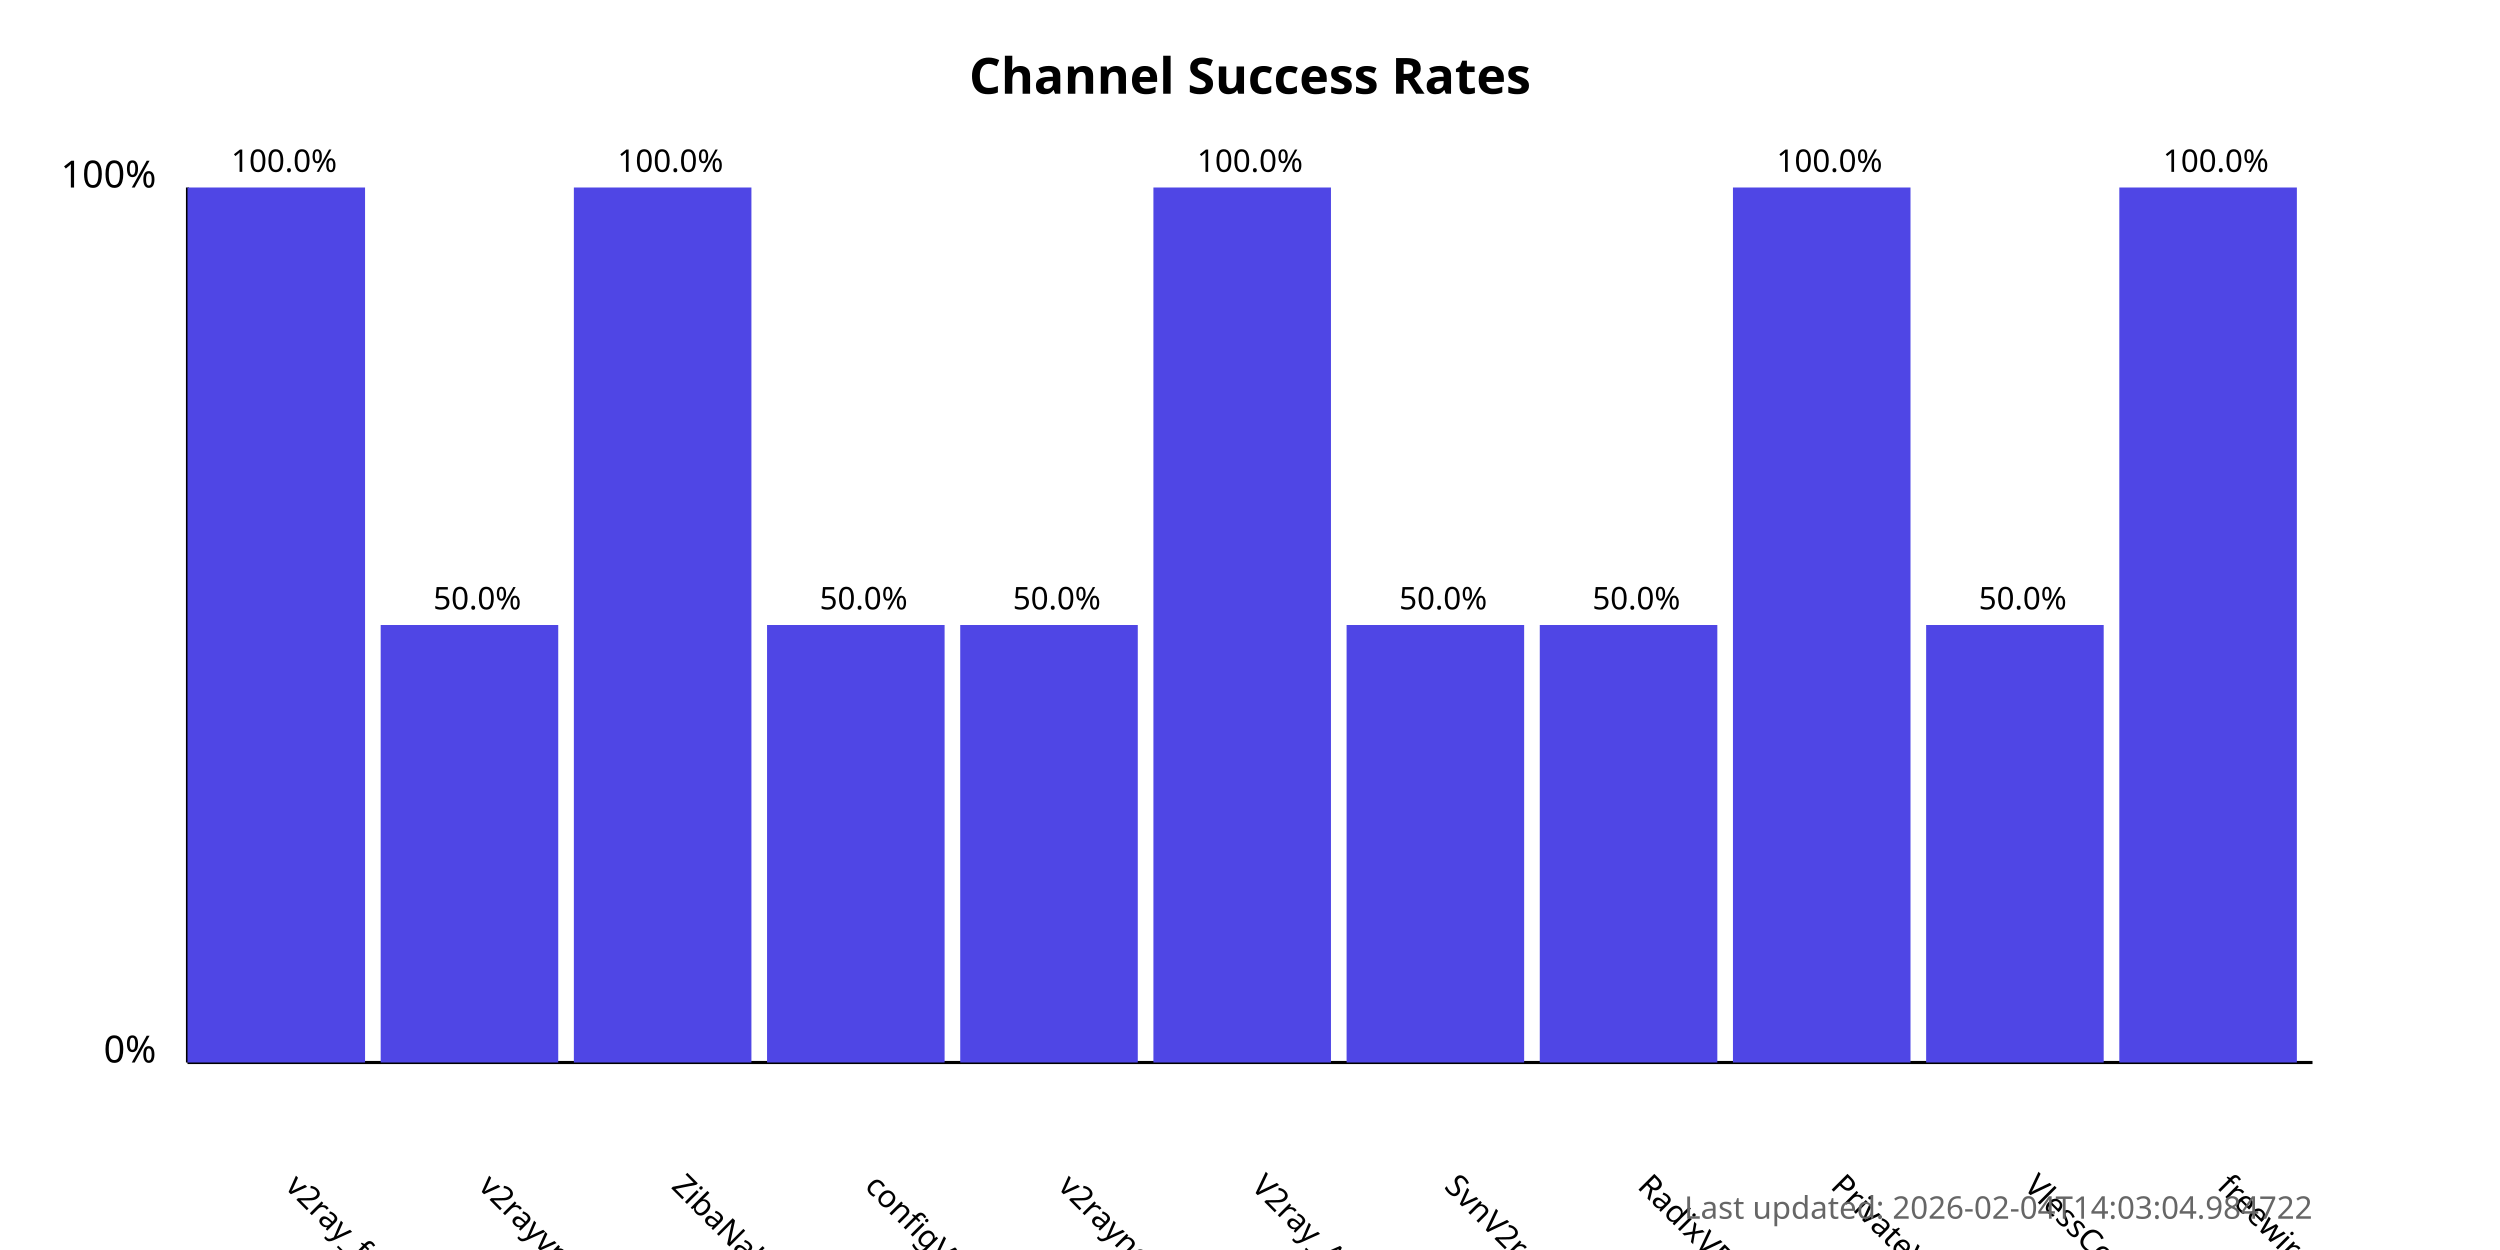
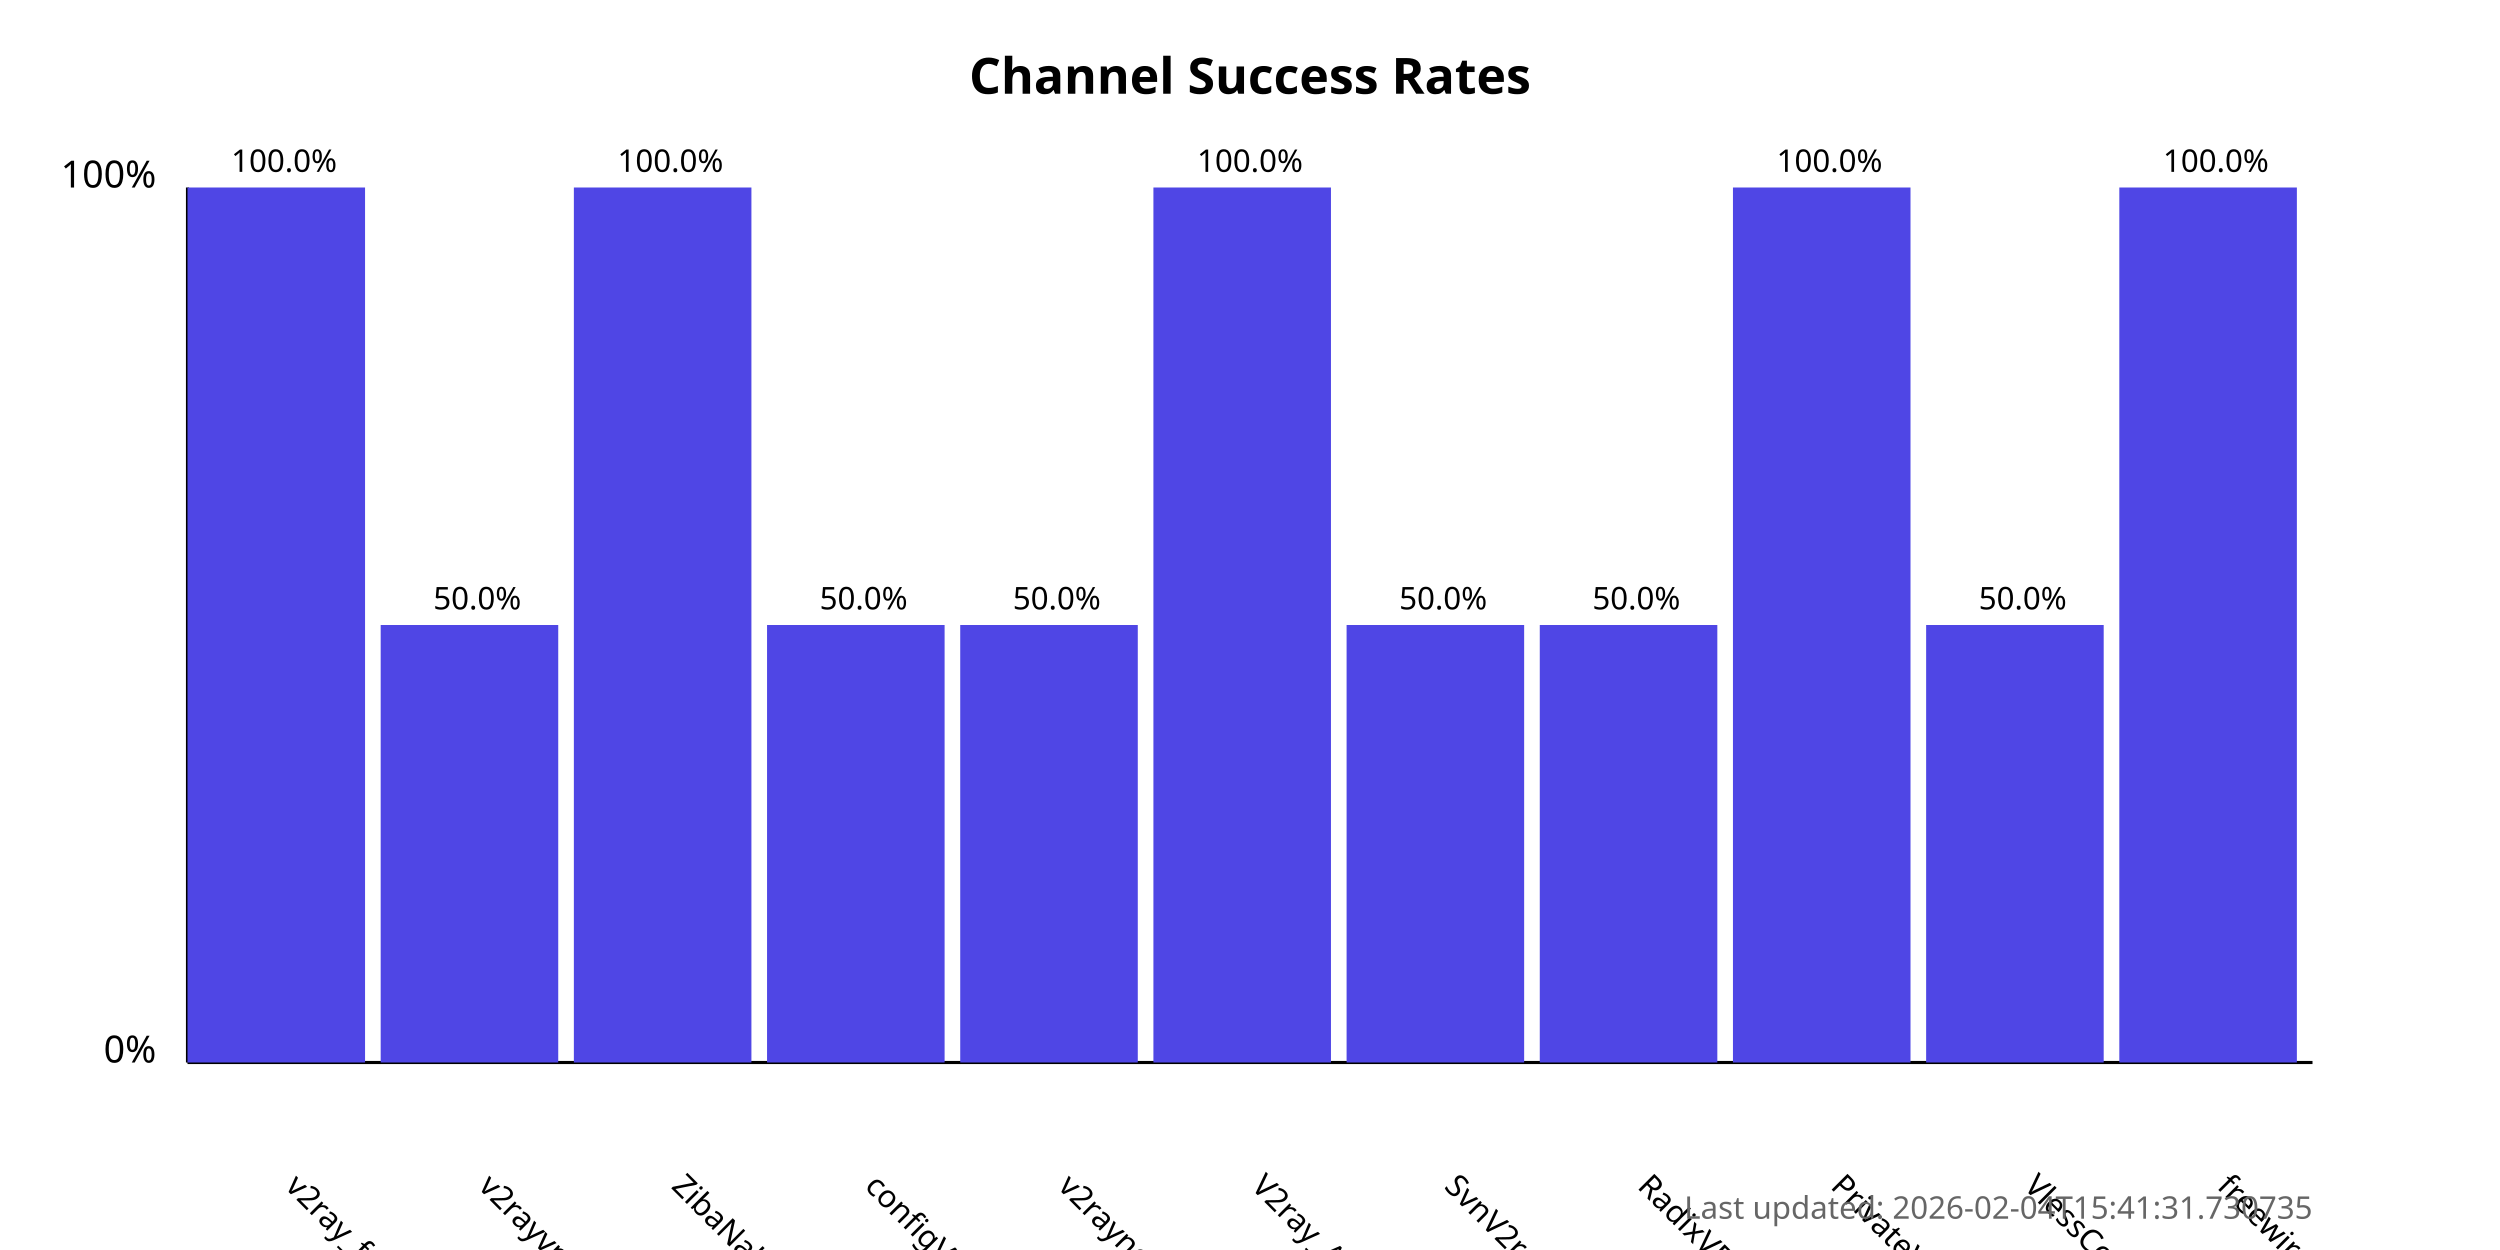
<svg xmlns="http://www.w3.org/2000/svg" width="800" height="400">
  <style>
            .chart-title { font: bold 16px sans-serif; }
            .axis-label { font: 12px sans-serif; }
            .tick-label { font: 10px sans-serif; }
            .bar { fill: #4f46e5; }
            .bar:hover { fill: #6366f1; }
            .timestamp { font: 10px sans-serif; fill: #666; }
        </style>
  <text x="400.0" y="30" text-anchor="middle" class="chart-title">
            Channel Success Rates
        </text>
  <line x1="60" y1="340" x2="60" y2="60" stroke="black" stroke-width="1" />
  <line x1="60" y1="340" x2="740" y2="340" stroke="black" stroke-width="1" />
  <text x="50" y="340" text-anchor="end" class="axis-label">0%</text>
  <text x="50" y="60" text-anchor="end" class="axis-label">100%</text>
  <g>
    <rect x="60" y="60.0" width="56.818" height="280.0" class="bar" />
    <text x="90.909" y="380" transform="rotate(45, 90.90909, 380)" text-anchor="start" class="tick-label">
                v2ray_free_conf
            </text>
    <text x="90.909" y="55.0" text-anchor="middle" class="tick-label">
                100.0%
            </text>
  </g>
  <g>
    <rect x="121.818" y="200.0" width="56.818" height="140.0" class="bar" />
    <text x="152.727" y="380" transform="rotate(45, 152.7273, 380)" text-anchor="start" class="tick-label">
                v2rayvpno
            </text>
    <text x="152.727" y="195.0" text-anchor="middle" class="tick-label">
                50.0%
            </text>
  </g>
  <g>
    <rect x="183.636" y="60.0" width="56.818" height="280.0" class="bar" />
    <text x="214.545" y="380" transform="rotate(45, 214.5455, 380)" text-anchor="start" class="tick-label">
                ZibaNabz
            </text>
    <text x="214.545" y="55.0" text-anchor="middle" class="tick-label">
                100.0%
            </text>
  </g>
  <g>
    <rect x="245.455" y="200.0" width="56.818" height="140.0" class="bar" />
    <text x="276.364" y="380" transform="rotate(45, 276.3636, 380)" text-anchor="start" class="tick-label">
                configV2rayForFree
            </text>
    <text x="276.364" y="195.0" text-anchor="middle" class="tick-label">
                50.0%
            </text>
  </g>
  <g>
    <rect x="307.273" y="200.0" width="56.818" height="140.0" class="bar" />
    <text x="338.182" y="380" transform="rotate(45, 338.1818, 380)" text-anchor="start" class="tick-label">
                v2rayngvpn
            </text>
    <text x="338.182" y="195.0" text-anchor="middle" class="tick-label">
                50.0%
            </text>
  </g>
  <g>
    <rect x="369.091" y="60.0" width="56.818" height="280.0" class="bar" />
    <text x="400.0" y="380" transform="rotate(45, 400.0, 380)" text-anchor="start" class="tick-label">
                V2ray_Alpha
            </text>
    <text x="400.0" y="55.0" text-anchor="middle" class="tick-label">
                100.0%
            </text>
  </g>
  <g>
    <rect x="430.909" y="200.0" width="56.818" height="140.0" class="bar" />
    <text x="461.818" y="380" transform="rotate(45, 461.8182, 380)" text-anchor="start" class="tick-label">
                SvnV2ray
            </text>
    <text x="461.818" y="195.0" text-anchor="middle" class="tick-label">
                50.0%
            </text>
  </g>
  <g>
    <rect x="492.727" y="200.0" width="56.818" height="140.0" class="bar" />
    <text x="523.636" y="380" transform="rotate(45, 523.6364, 380)" text-anchor="start" class="tick-label">
                RadixVPN
            </text>
    <text x="523.636" y="195.0" text-anchor="middle" class="tick-label">
                50.0%
            </text>
  </g>
  <g>
    <rect x="554.545" y="60.0" width="56.818" height="280.0" class="bar" />
    <text x="585.455" y="380" transform="rotate(45, 585.4545, 380)" text-anchor="start" class="tick-label">
                PrivateVPNs
            </text>
    <text x="585.455" y="55.0" text-anchor="middle" class="tick-label">
                100.0%
            </text>
  </g>
  <g>
    <rect x="616.364" y="200.0" width="56.818" height="140.0" class="bar" />
    <text x="647.273" y="380" transform="rotate(45, 647.2727, 380)" text-anchor="start" class="tick-label">
                VlessConfig
            </text>
    <text x="647.273" y="195.0" text-anchor="middle" class="tick-label">
                50.0%
            </text>
  </g>
  <g>
    <rect x="678.182" y="60.0" width="56.818" height="280.0" class="bar" />
    <text x="709.091" y="380" transform="rotate(45, 709.0909, 380)" text-anchor="start" class="tick-label">
                freewireguard
            </text>
    <text x="709.091" y="55.0" text-anchor="middle" class="tick-label">
                100.0%
            </text>
  </g>
  <text x="740" y="390" text-anchor="end" class="timestamp">
-             Last updated: 2026-02-04T14:03:04.984722
+             Last updated: 2026-02-04T15:41:31.730735
        </text>
</svg>
